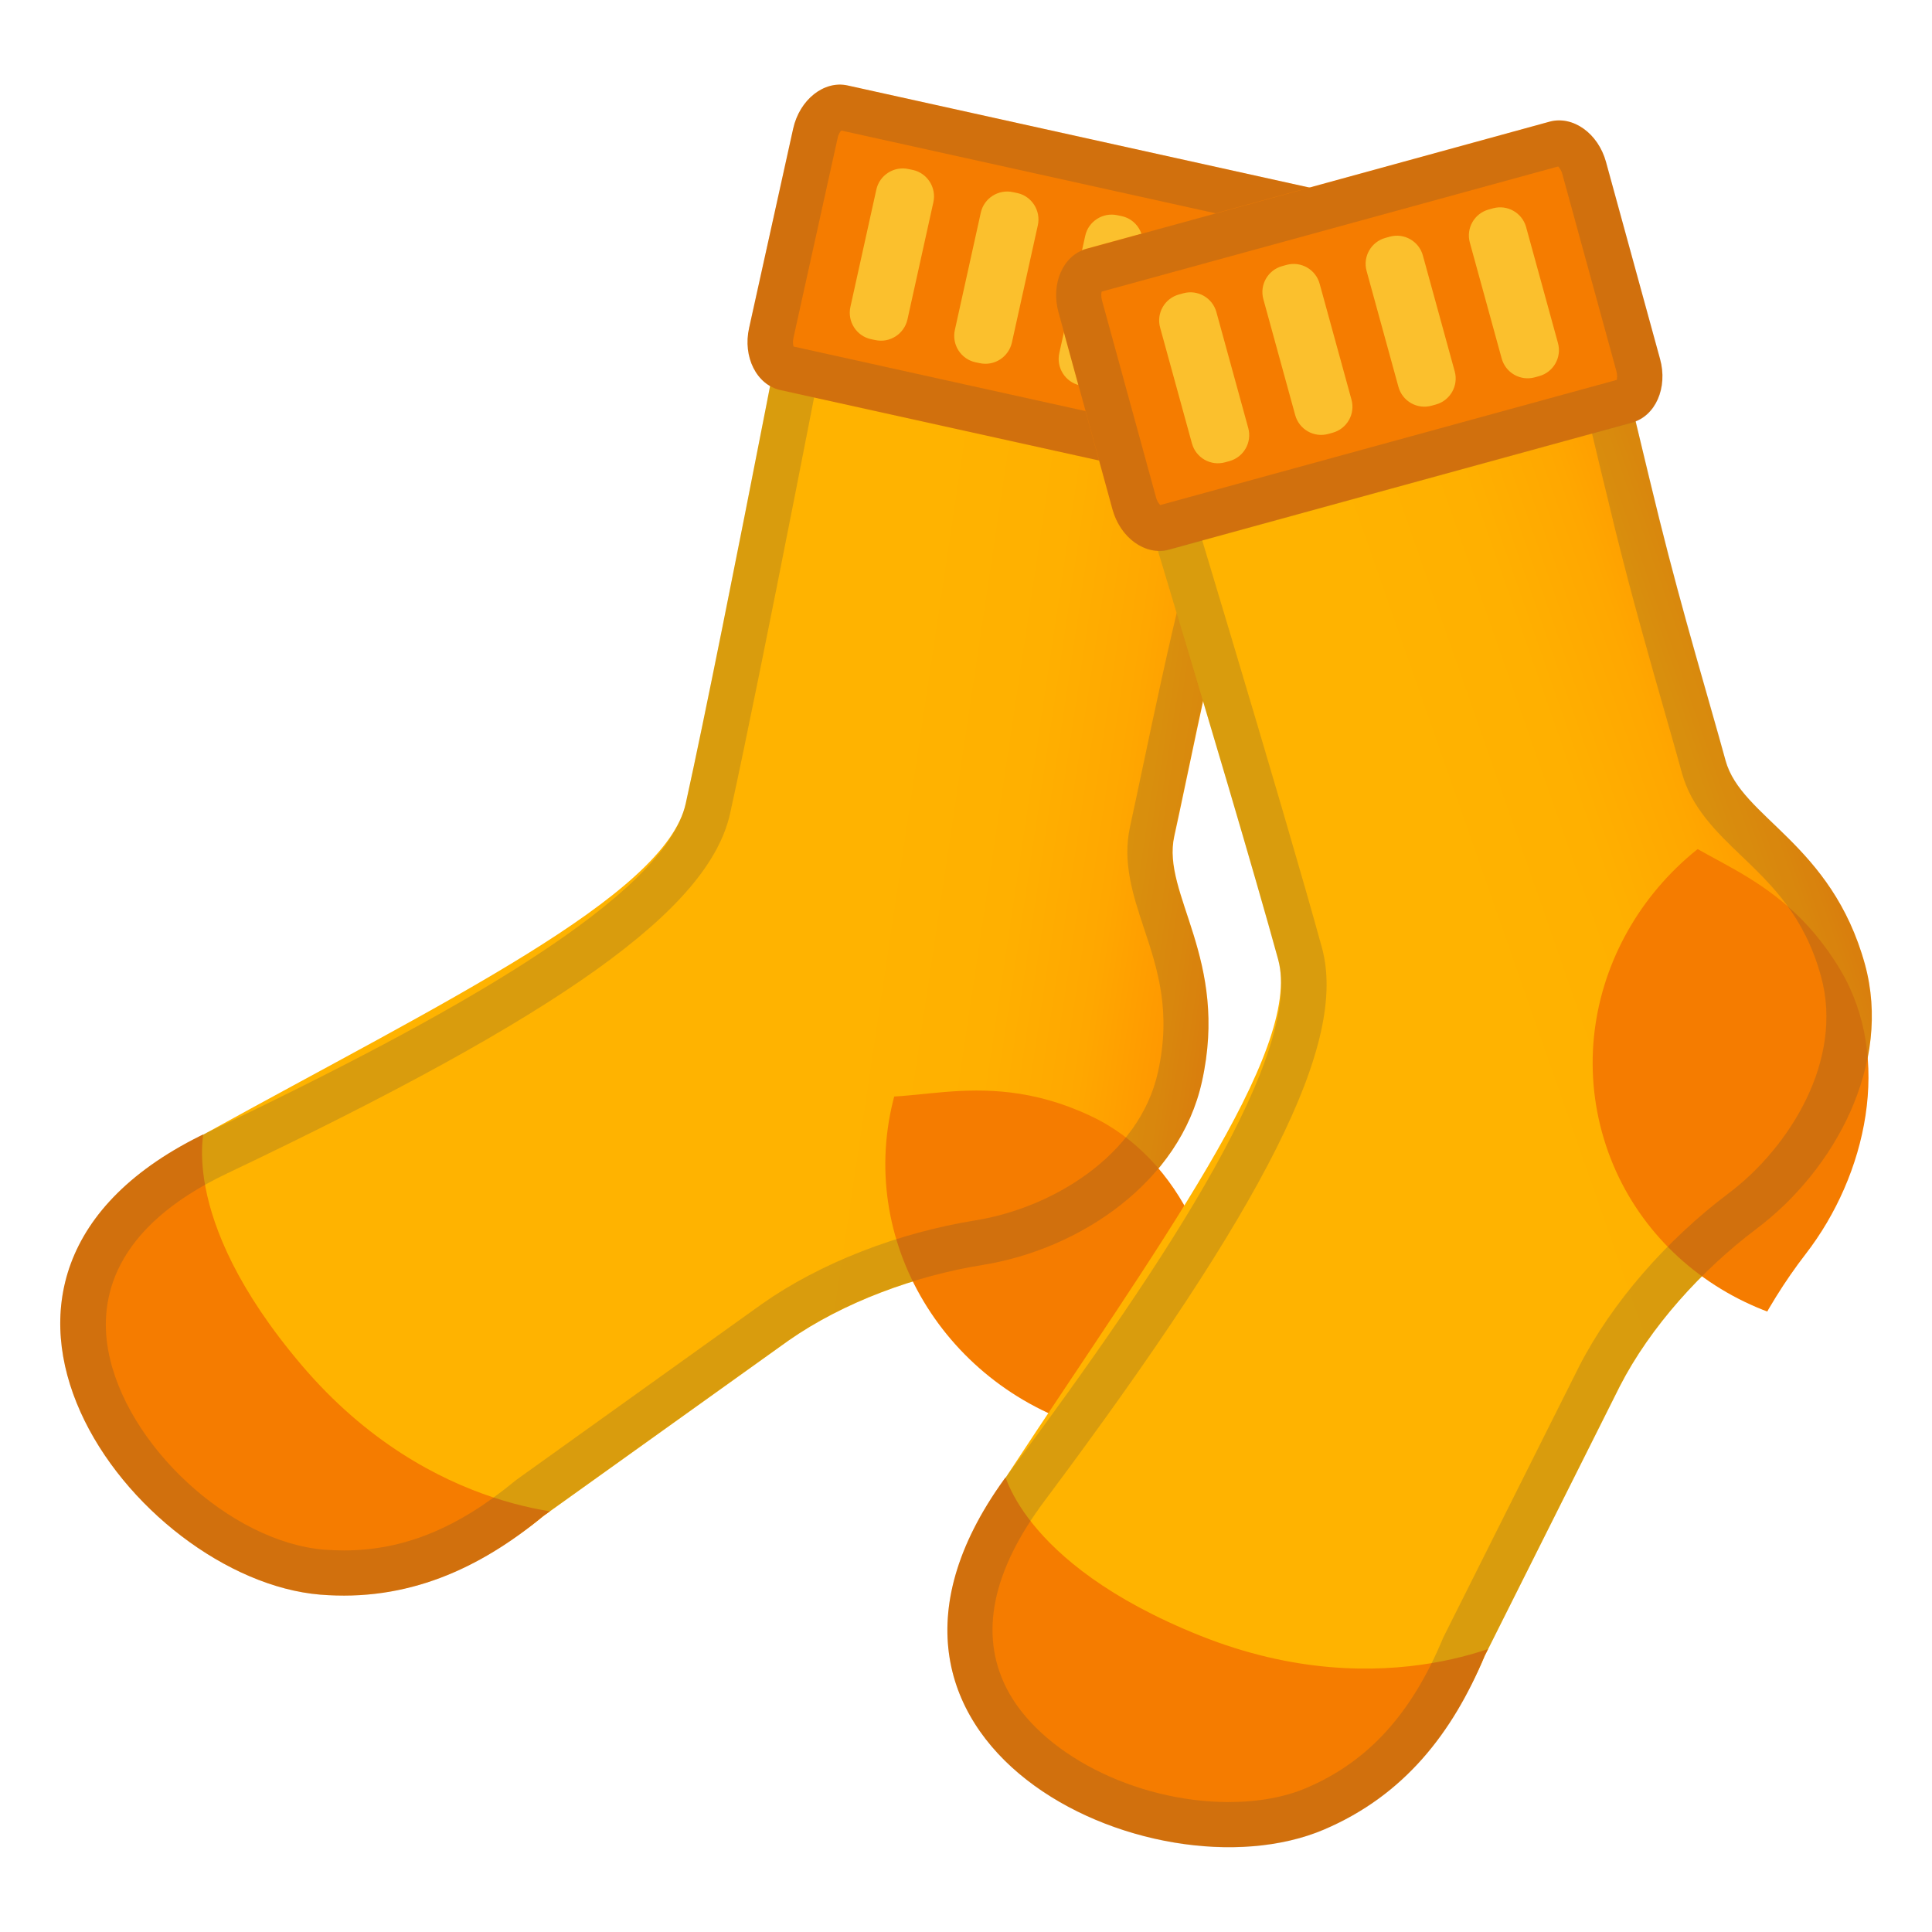
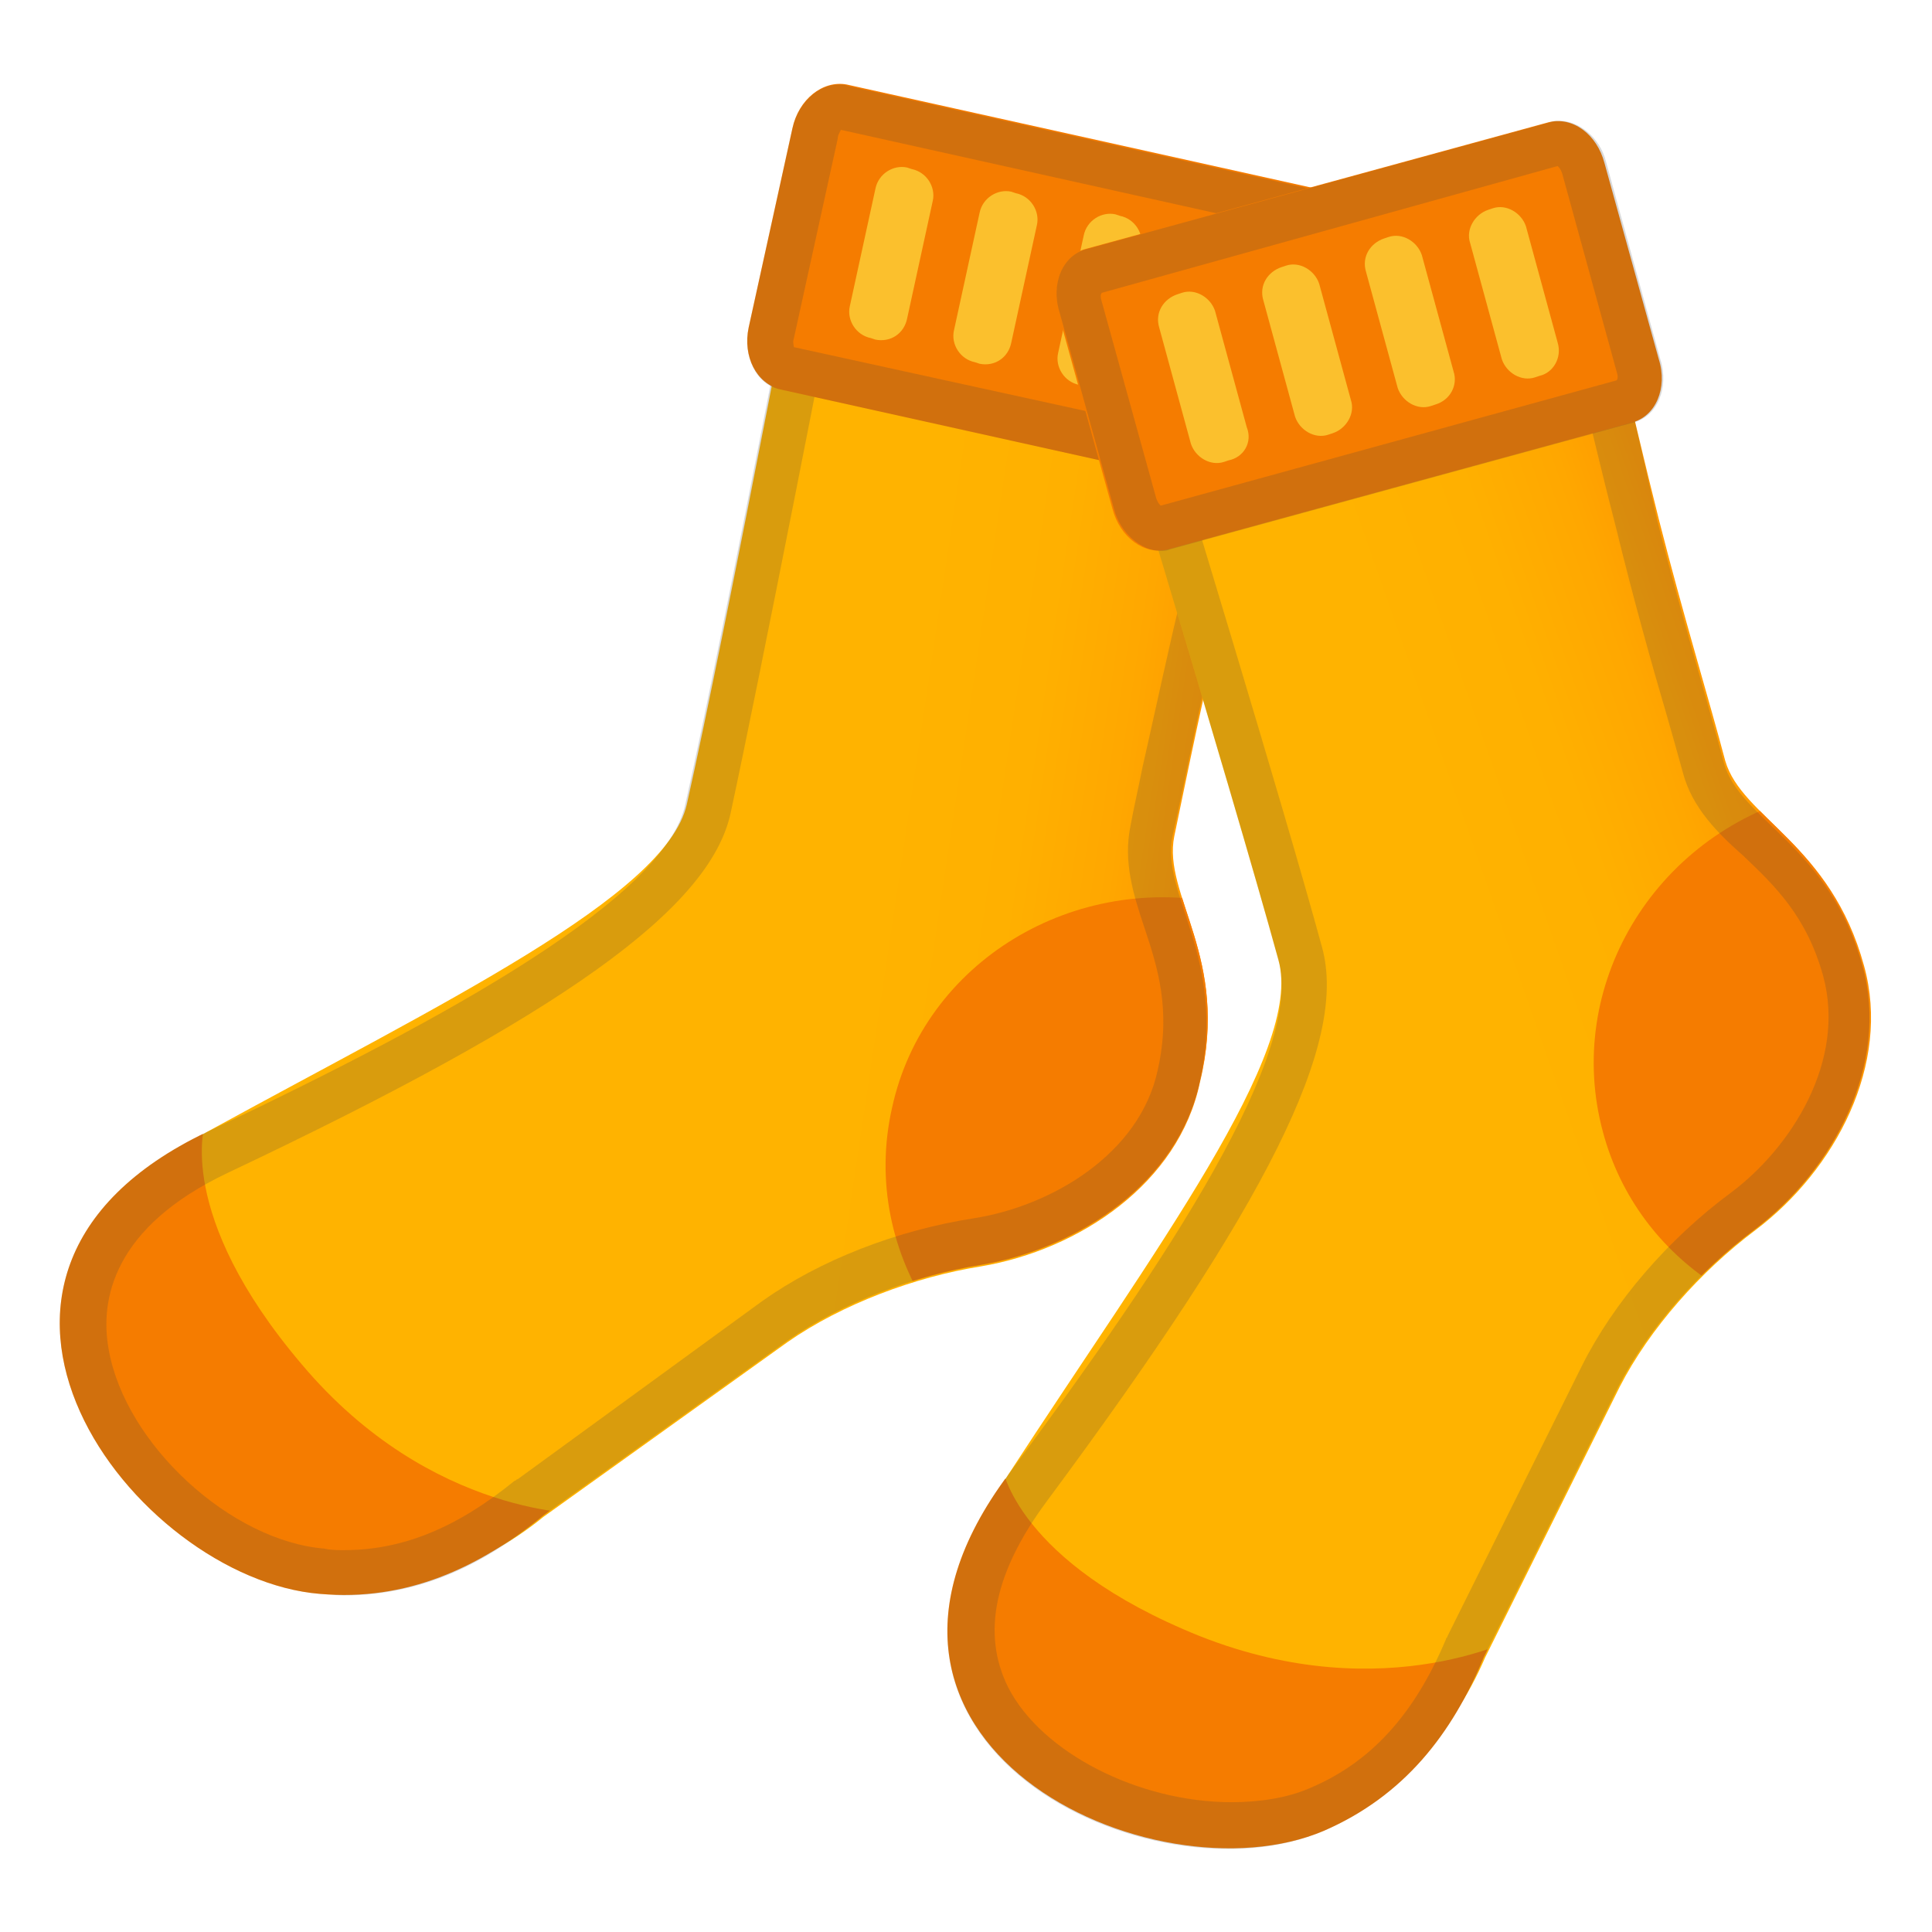
<svg xmlns="http://www.w3.org/2000/svg" xmlns:xlink="http://www.w3.org/1999/xlink" viewBox="0 0 128 128">
-   <linearGradient id="f" gradientTransform="matrix(.9764 .2159 -.2159 .9764 15.664 -9.4354)" gradientUnits="userSpaceOnUse" x1="36.532" x2="79.042" y1="60.028" y2="57.085">
-     <stop offset=".461" stop-color="#FFB300" />
-     <stop offset=".669" stop-color="#FFB000" />
-     <stop offset=".819" stop-color="#FFA700" />
-     <stop offset=".951" stop-color="#FF9700" />
-     <stop offset="1" stop-color="#FF8F00" />
+   <linearGradient id="a" gradientTransform="matrix(0.9764 0.2159 0.2159 -0.9764 -100.9287 -396.2193)" gradientUnits="userSpaceOnUse" x1="233.887" x2="276.397" y1="-412.54" y2="-409.597">
+     <stop offset="0.461" style="stop-color:#FFB300" />
+     <stop offset="0.669" style="stop-color:#FFB000" />
+     <stop offset="0.819" style="stop-color:#FFA700" />
+     <stop offset="0.951" style="stop-color:#FF9700" />
+     <stop offset="1" style="stop-color:#FF8F00" />
  </linearGradient>
-   <path d="m77.8 55.41c0.85-3.85 2.02-9.87 3.58-16.19s5.87-22.83 5.87-22.83l-33.04-7.32s-6.25 32.73-8.78 44.17c-1.36 6.14-16.2 13.22-31.7 21.79-18.96 10.49-4.56 27.87 7.01 29.76 5.69 0.93 11-0.82 15.26-4.35l16.24-11.62c3.63-2.54 8.41-4.29 12.85-5 6.52-1.05 13.08-5.53 14.54-12.15 1.82-8.15-2.68-12.41-1.83-16.26z" fill="url(#f)" />
-   <defs>
-     <path id="e" d="m77.8 55.41c0.85-3.85 2.02-9.87 3.58-16.19s5.87-22.83 5.87-22.83l-33.04-7.32s-6.25 32.73-8.78 44.17c-1.36 6.14-15.39 14.03-31.7 21.79-20.08 9.55-4.82 29.6 7.49 30.62 5.74 0.47 10.52-1.69 14.78-5.21l16.24-11.62c3.63-2.54 8.41-4.29 12.85-5 6.52-1.05 13.08-5.53 14.54-12.15 1.82-8.15-2.68-12.41-1.83-16.26z" />
-   </defs>
-   <clipPath id="b">
-     <use xlink:href="#e" />
-   </clipPath>
-   <path clip-path="url(#b)" d="m38.91 100.35s-15.12 22.56-26.66 22.04c-14.38-0.64-29.35-15.06-25.57-29.15 2.88-10.75 26.94-18.81 26.94-18.81s-2.12 6.03 6.36 16.01c8.64 10.17 18.93 9.91 18.93 9.91z" fill="#F57C00" />
-   <ellipse clip-path="url(#b)" cx="77.32" cy="77.41" fill="#F57C00" rx="17.98" ry="18.69" transform="matrix(.2159 -.9764 .9764 .2159 -14.961 136.19)" />
-   <g opacity=".2">
-     <path d="m56.58 12.67 26.99 5.97c-1.32 5.08-3.96 15.23-5.1 19.85-1.11 4.49-2.02 8.84-2.76 12.33-0.31 1.47-0.59 2.8-0.84 3.94-0.53 2.38 0.21 4.59 0.92 6.74 0.9 2.7 1.82 5.5 0.93 9.52-1.24 5.62-7.14 9.04-12.09 9.83-5.15 0.83-10.29 2.83-14.12 5.52l-16.24 11.63c-0.06 0.04-0.11 0.08-0.17 0.13-3.79 3.13-7.38 4.59-11.31 4.59-0.43 0-0.87-0.02-1.31-0.05-6.21-0.51-13.17-6.93-14.31-13.21-0.61-3.34 0.26-8.09 7.86-11.71 22.27-10.59 31.93-17.5 33.34-23.85 2.05-9.3 6.6-32.83 8.21-41.23m-2.37-3.6s-6.25 32.73-8.78 44.17c-1.36 6.14-15.39 14.03-31.7 21.79-20.08 9.55-4.82 29.6 7.49 30.62 0.53 0.04 1.05 0.06 1.56 0.06 5.06 0 9.35-2.07 13.22-5.28l16.24-11.62c3.63-2.54 8.41-4.29 12.85-5 6.52-1.05 13.08-5.53 14.54-12.15 1.8-8.15-2.7-12.41-1.85-16.26s2.02-9.87 3.58-16.19 5.87-22.83 5.87-22.83l-33.02-7.31z" fill="#424242" />
+   <path d="M77.8,55.4c0.8-3.8,2-9.9,3.6-16.2s5.9-22.8,5.9-22.8l-33-7.3c0,0-6.2,32.7-8.8,44.2 C44.1,59.4,29.2,66.5,13.7,75c-19,10.5-4.6,27.9,7,29.8c5.7,0.9,11-0.8,15.3-4.3l16.2-11.6c3.6-2.5,8.4-4.3,12.8-5 c6.5-1.1,13.1-5.5,14.5-12.2C81.5,63.5,77,59.3,77.8,55.4z" fill="url(#a)" />
+   <g>
+     <defs>
+       <path id="b" d="M77.8,55.4c0.8-3.8,2-9.9,3.6-16.2s5.9-22.8,5.9-22.8l-33-7.3c0,0-6.2,32.7-8.8,44.2 C44.1,59.4,30,67.3,13.7,75c-20.1,9.6-4.8,29.6,7.5,30.6c5.7,0.5,10.5-1.7,14.8-5.2l16.2-11.6c3.6-2.5,8.4-4.3,12.8-5 c6.5-1.1,13.1-5.5,14.5-12.2C81.5,63.5,77,59.3,77.8,55.4z" />
+     </defs>
+     <clipPath id="c">
+       <use overflow="visible" xlink:href="#b" />
+     </clipPath>
+     <path clip-path="url(#c)" d="M59.1,73.4c2.1-9.7,12.1-15.7,22.1-13.5s16.5,11.9,14.4,21.6 C93.4,91.1,83.5,97.2,73.4,95C63.4,92.7,56.9,83.1,59.1,73.4z M2.3,79.2v29h30.5c3.6-4.3,6.1-7.9,6.1-7.9s-10.3,0.3-18.9-9.9 c-8.5-10-6.4-16-6.4-16S8.3,76.2,2.3,79.2z" fill="#F57C00" />
  </g>
-   <path d="m82.77 32.71-31.08-6.87c-1.56-0.35-2.49-2.19-2.06-4.11l2.92-13.21c0.43-1.92 2.04-3.2 3.6-2.86l31.08 6.87c1.56 0.35 2.49 2.19 2.06 4.11l-2.92 13.21c-0.42 1.93-2.03 3.21-3.6 2.86z" fill="#F57C00" />
-   <g fill="#FBC02D">
-     <path d="m57.99 22.53-0.29-0.06c-0.96-0.21-1.57-1.17-1.36-2.13l1.72-7.78c0.21-0.96 1.17-1.57 2.13-1.36l0.29 0.06c0.96 0.21 1.57 1.17 1.36 2.13l-1.72 7.78c-0.22 0.96-1.17 1.57-2.13 1.36z" />
-     <path d="m64.91 24.06-0.29-0.06c-0.96-0.21-1.57-1.17-1.36-2.13l1.72-7.78c0.21-0.96 1.17-1.57 2.13-1.36l0.29 0.06c0.96 0.21 1.57 1.17 1.36 2.13l-1.72 7.78c-0.22 0.96-1.17 1.57-2.13 1.36z" />
-     <path d="m71.83 25.59-0.29-0.06c-0.96-0.21-1.57-1.17-1.36-2.13l1.72-7.78c0.21-0.96 1.17-1.57 2.13-1.36l0.29 0.06c0.96 0.21 1.57 1.17 1.36 2.13l-1.72 7.78c-0.21 0.96-1.16 1.57-2.13 1.36z" />
-     <path d="m78.76 27.12-0.29-0.06c-0.96-0.21-1.57-1.17-1.36-2.13l1.72-7.78c0.21-0.96 1.17-1.57 2.13-1.36l0.29 0.06c0.96 0.21 1.57 1.17 1.36 2.13l-1.72 7.78c-0.22 0.96-1.17 1.57-2.13 1.36z" />
+   <g opacity="0.2">
+     <path d="M56.6,12.7l27,6c-1.3,5.1-4,15.2-5.1,19.8c-1.1,4.5-2,8.8-2.8,12.3c-0.3,1.5-0.6,2.8-0.8,3.9 c-0.5,2.4,0.2,4.6,0.9,6.7c0.9,2.7,1.8,5.5,0.9,9.5c-1.2,5.6-7.1,9-12.1,9.8c-5.2,0.8-10.3,2.8-14.1,5.5L34.3,98 c-0.1,0-0.1,0.1-0.2,0.1c-3.8,3.1-7.4,4.6-11.3,4.6c-0.4,0-0.9,0-1.3-0.1c-6.2-0.5-13.2-6.9-14.3-13.2c-0.6-3.3,0.3-8.1,7.9-11.7 C37.3,67.2,47,60.2,48.4,53.9C50.4,44.6,55,21.1,56.6,12.7 M54.2,9.1c0,0-6.2,32.7-8.8,44.2C44.1,59.4,30,67.3,13.7,75 c-20.1,9.6-4.8,29.6,7.5,30.6c0.5,0,1,0.1,1.6,0.1c5.1,0,9.4-2.1,13.2-5.3l16.2-11.6c3.6-2.5,8.4-4.3,12.8-5 c6.5-1.1,13.1-5.5,14.5-12.2c1.8-8.2-2.7-12.4-1.8-16.3s2-9.9,3.6-16.2s5.9-22.8,5.9-22.8L54.2,9.1z" fill="#424242" />
  </g>
-   <g opacity=".2">
-     <path d="m55.74 8.65 30.62 6.77c0.04 0.11 0.07 0.31 0.01 0.58l-2.92 13.21c-0.06 0.27-0.17 0.44-0.25 0.52l-30.62-6.77c-0.04-0.11-0.07-0.31-0.01-0.58l2.92-13.21c0.05-0.27 0.17-0.44 0.25-0.52m-0.1-3.04c-1.39 0-2.71 1.2-3.09 2.91l-2.92 13.21c-0.43 1.92 0.5 3.76 2.06 4.11l31.08 6.87c0.17 0.04 0.35 0.06 0.52 0.06 1.39 0 2.71-1.2 3.09-2.91l2.92-13.21c0.43-1.92-0.5-3.76-2.06-4.11l-31.08-6.87c-0.18-0.04-0.35-0.06-0.52-0.06z" fill="#424242" />
+   <path d="M82.8,32.7l-31.1-6.9c-1.6-0.4-2.5-2.2-2.1-4.1l2.9-13.2c0.4-1.9,2-3.2,3.6-2.9l31.1,6.9 c1.6,0.4,2.5,2.2,2.1,4.1l-2.9,13.2C85.9,31.8,84.3,33.1,82.8,32.7z" fill="#F57C00" />
+   <g>
+     <path d="M58,22.5l-0.3-0.1c-1-0.2-1.6-1.2-1.4-2.1l1.7-7.8c0.2-1,1.2-1.6,2.1-1.4l0.3,0.1c1,0.2,1.6,1.2,1.4,2.1 l-1.7,7.8C59.9,22.1,59,22.7,58,22.5z" fill="#FBC02D" />
+     <path d="M64.9,24.1L64.6,24c-1-0.2-1.6-1.2-1.4-2.1l1.7-7.8c0.2-1,1.2-1.6,2.1-1.4l0.3,0.1c1,0.2,1.6,1.2,1.4,2.1 L67,22.7C66.8,23.7,65.9,24.3,64.9,24.1z" fill="#FBC02D" />
+     <path d="M71.8,25.6l-0.3-0.1c-1-0.2-1.6-1.2-1.4-2.1l1.7-7.8c0.2-1,1.2-1.6,2.1-1.4l0.3,0.1c1,0.2,1.6,1.2,1.4,2.1 L74,24.2C73.8,25.2,72.8,25.8,71.8,25.6z" fill="#FBC02D" />
+     <path d="M78.8,27.1L78.5,27c-1-0.2-1.6-1.2-1.4-2.1l1.7-7.8c0.2-1,1.2-1.6,2.1-1.4l0.3,0.1c1,0.2,1.6,1.2,1.4,2.1 l-1.7,7.8C80.7,26.7,79.7,27.3,78.8,27.1z" fill="#FBC02D" />
  </g>
-   <linearGradient id="d" gradientTransform="matrix(.9644 -.2645 .2645 .9644 -14.91 24.318)" gradientUnits="userSpaceOnUse" x1="79.591" x2="122.1" y1="69.455" y2="66.512">
-     <stop offset=".461" stop-color="#FFB300" />
-     <stop offset=".669" stop-color="#FFB000" />
-     <stop offset=".819" stop-color="#FFA700" />
-     <stop offset=".951" stop-color="#FF9700" />
-     <stop offset="1" stop-color="#FF8F00" />
+   <g opacity="0.2">
+     <path d="M55.7,8.6l30.6,6.8c0,0.1,0.1,0.3,0,0.6l-2.9,13.2c-0.1,0.3-0.2,0.4-0.2,0.5L52.6,23c0-0.1-0.1-0.3,0-0.6 l2.9-13.2C55.5,8.9,55.7,8.7,55.7,8.6 M55.6,5.6c-1.4,0-2.7,1.2-3.1,2.9l-2.9,13.2c-0.4,1.9,0.5,3.8,2.1,4.1l31.1,6.9 c0.2,0,0.3,0.1,0.5,0.1c1.4,0,2.7-1.2,3.1-2.9l2.9-13.2c0.4-1.9-0.5-3.8-2.1-4.1l-31-6.9C56,5.6,55.8,5.6,55.6,5.6L55.6,5.6z" fill="#424242" />
+   </g>
+   <linearGradient id="d" gradientTransform="matrix(0.9644 -0.2645 -0.2645 -0.9644 81.2857 -715.3271)" gradientUnits="userSpaceOnUse" x1="-208.804" x2="-166.295" y1="-757.369" y2="-754.426">
+     <stop offset="0.461" style="stop-color:#FFB300" />
+     <stop offset="0.669" style="stop-color:#FFB000" />
+     <stop offset="0.819" style="stop-color:#FFA700" />
+     <stop offset="0.951" style="stop-color:#FF9700" />
+     <stop offset="1" style="stop-color:#FF8F00" />
  </linearGradient>
-   <path d="m114.32 50.39c-1.04-3.81-2.82-9.67-4.39-16s-5.45-22.94-5.45-22.94l-32.64 8.95s9.74 31.86 12.84 43.16c1.66 6.06-8.16 19.25-17.87 34.06-11.88 18.12 8.97 26.78 20.09 23.05 5.47-1.84 9.34-5.86 11.47-10.97l8.95-17.86c2.02-3.94 5.44-7.71 9.04-10.42 5.28-3.97 8.99-10.99 7.2-17.53-2.22-8.03-8.19-9.69-9.24-13.5z" fill="url(#d)" />
-   <defs>
-     <path id="c" d="m114.32 50.39c-1.04-3.81-2.82-9.67-4.39-16s-5.45-22.94-5.45-22.94l-32.64 8.95s9.74 31.86 12.84 43.16c1.66 6.06-7.06 19.59-17.87 34.06-13.31 17.82 9.55 28.43 20.91 23.59 5.3-2.26 8.52-6.4 10.64-11.51l8.95-17.86c2.02-3.94 5.44-7.71 9.04-10.42 5.28-3.97 8.99-10.99 7.2-17.53-2.21-8.03-8.18-9.69-9.23-13.5z" />
-   </defs>
-   <clipPath id="a">
-     <use xlink:href="#c" />
-   </clipPath>
-   <path clip-path="url(#a)" d="m100.89 108.29s-2.85 27.01-13.3 31.94c-13.02 6.14-32.99 0.37-36.22-13.86-2.47-10.85 15.05-29.2 15.05-29.2s0.94 6.33 13.1 11.2c12.39 4.95 21.37-0.08 21.37-0.08z" fill="#F57C00" />
-   <ellipse clip-path="url(#a)" cx="124.16" cy="70.08" fill="#F57C00" rx="18.69" ry="17.98" transform="matrix(.9644 -.2645 .2645 .9644 -14.113 35.335)" />
-   <g opacity=".2">
-     <path d="m102.27 15.18c1.2 5.11 3.61 15.32 4.75 19.94 1.11 4.49 2.33 8.76 3.31 12.19 0.41 1.44 0.79 2.75 1.09 3.87 0.64 2.35 2.33 3.97 3.96 5.53 2.05 1.97 4.18 4.01 5.27 7.99 1.52 5.55-2.1 11.32-6.1 14.34-4.17 3.13-7.78 7.3-9.92 11.47l-8.95 17.86c-0.03 0.06-0.06 0.13-0.09 0.19-2.09 5.01-4.96 8.16-9.05 9.9-1.43 0.61-3.2 0.93-5.13 0.93-6.24 0-12.58-3.26-14.75-7.59-1.78-3.56-0.93-7.72 2.55-12.37 14.77-19.76 20.09-30.38 18.37-36.65-2.52-9.18-9.47-32.11-11.96-40.29l26.65-7.31m2.21-3.72-32.64 8.95s9.74 31.86 12.84 43.16c1.66 6.06-7.06 19.59-17.87 34.06-11.13 14.9 3.03 24.76 14.61 24.76 2.27 0 4.44-0.38 6.3-1.17 5.3-2.26 8.52-6.4 10.64-11.51l8.95-17.86c2.02-3.94 5.44-7.71 9.04-10.42 5.28-3.97 8.99-10.99 7.2-17.53-2.21-8.05-8.18-9.71-9.22-13.52s-2.82-9.67-4.39-16c-1.57-6.31-5.46-22.92-5.46-22.92z" fill="#424242" />
+   <path d="M114.3,50.4c-1-3.8-2.8-9.7-4.4-16s-5.4-22.9-5.4-22.9l-32.6,8.9c0,0,9.7,31.9,12.8,43.2 c1.7,6.1-8.2,19.2-17.9,34.1c-11.9,18.1,9,26.8,20.1,23.1c5.5-1.8,9.3-5.9,11.5-11l8.9-17.9c2-3.9,5.4-7.7,9-10.4 c5.3-4,9-11,7.2-17.5C121.3,55.9,115.4,54.2,114.3,50.4z" fill="url(#d)" />
+   <g>
+     <defs>
+       <path id="e" d="M114.3,50.4c-1-3.8-2.8-9.7-4.4-16s-5.4-22.9-5.4-22.9l-32.6,8.9c0,0,9.7,31.9,12.8,43.2 c1.7,6.1-7.1,19.6-17.9,34.1c-13.3,17.8,9.6,28.4,20.9,23.6c5.3-2.3,8.5-6.4,10.6-11.5l8.9-17.9c2-3.9,5.4-7.7,9-10.4 c5.3-4,9-11,7.2-17.5C121.3,55.9,115.4,54.2,114.3,50.4z" />
+     </defs>
+     <clipPath id="f">
+       <use overflow="visible" xlink:href="#e" />
+     </clipPath>
+     <path clip-path="url(#f)" d="M125.8,88c-8.9,0.9-17.3-4.4-19.6-13c-2.6-9.6,3.3-19.6,13.3-22.3 c2.1-0.6,4.3-0.8,6.3-0.6C125.8,52.1,125.8,88,125.8,88z M97.8,123.8c2.3-7.9,3.1-15.5,3.1-15.5s-9,5-21.4,0.1 c-12.2-4.9-13.1-11.2-13.1-11.2s-15,15.7-15.3,26.6H97.8z" fill="#F57C00" />
  </g>
-   <path d="m108.13 27.99-30.69 8.42c-1.55 0.42-3.22-0.77-3.74-2.67l-3.58-13.05c-0.52-1.9 0.31-3.78 1.85-4.21l30.69-8.42c1.55-0.42 3.22 0.77 3.74 2.67l3.58 13.05c0.53 1.91-0.31 3.79-1.85 4.21z" fill="#F57C00" />
-   <g fill="#FBC02D">
-     <path d="m81.45 30.55-0.29 0.08c-0.95 0.26-1.93-0.3-2.19-1.25l-2.11-7.68c-0.26-0.95 0.3-1.93 1.25-2.19l0.29-0.08c0.95-0.26 1.93 0.3 2.19 1.25l2.11 7.68c0.26 0.95-0.3 1.93-1.25 2.19z" />
-     <path d="m88.29 28.67-0.29 0.08c-0.95 0.26-1.93-0.3-2.19-1.25l-2.11-7.68c-0.26-0.95 0.3-1.93 1.25-2.19l0.29-0.08c0.95-0.26 1.93 0.3 2.19 1.25l2.11 7.68c0.26 0.95-0.3 1.93-1.25 2.19z" />
-     <path d="m95.13 26.8-0.29 0.08c-0.95 0.26-1.93-0.3-2.19-1.25l-2.11-7.68c-0.26-0.95 0.3-1.93 1.25-2.19l0.29-0.08c0.95-0.26 1.93 0.3 2.19 1.25l2.11 7.68c0.26 0.94-0.3 1.93-1.25 2.19z" />
-     <path d="m101.97 24.92-0.29 0.08c-0.95 0.26-1.93-0.3-2.19-1.25l-2.11-7.68c-0.26-0.95 0.3-1.93 1.25-2.19l0.29-0.08c0.95-0.26 1.93 0.3 2.19 1.25l2.11 7.68c0.26 0.95-0.3 1.93-1.25 2.19z" />
+   <g opacity="0.2">
+     <path d="M102.3,15.2c1.2,5.1,3.6,15.3,4.8,19.9c1.1,4.5,2.3,8.8,3.3,12.2c0.4,1.4,0.8,2.8,1.1,3.9 c0.6,2.3,2.3,4,4,5.5c2.1,2,4.2,4,5.3,8c1.5,5.6-2.1,11.3-6.1,14.3c-4.2,3.1-7.8,7.3-9.9,11.5l-8.9,17.9c0,0.1-0.1,0.1-0.1,0.2 c-2.1,5-5,8.2-9.1,9.9c-1.4,0.6-3.2,0.9-5.1,0.9c-6.2,0-12.6-3.3-14.8-7.6c-1.8-3.6-0.9-7.7,2.6-12.4C84,79.7,89.3,69.1,87.6,62.8 c-2.5-9.2-9.5-32.1-12-40.3L102.3,15.2 M104.5,11.5l-32.6,8.9c0,0,9.7,31.9,12.8,43.2c1.7,6.1-7.1,19.6-17.9,34.1 c-11.1,14.9,3,24.8,14.6,24.8c2.3,0,4.4-0.4,6.3-1.2c5.3-2.3,8.5-6.4,10.6-11.5l8.9-17.9c2-3.9,5.4-7.7,9-10.4c5.3-4,9-11,7.2-17.5 c-2.2-8-8.2-9.7-9.2-13.5s-2.8-9.7-4.4-16C108.4,28.1,104.5,11.5,104.5,11.5L104.5,11.5z" fill="#424242" />
  </g>
-   <g opacity=".2">
-     <path d="m103.23 11.03c0.08 0.08 0.21 0.24 0.28 0.51l3.58 13.05c0.07 0.27 0.05 0.47 0.02 0.58l-30.24 8.29c-0.08-0.08-0.21-0.24-0.28-0.51l-3.58-13.05c-0.07-0.27-0.05-0.47-0.02-0.58l30.24-8.29m0.07-3.05c-0.21 0-0.42 0.03-0.63 0.09l-30.69 8.42c-1.55 0.42-2.38 2.31-1.85 4.21l3.58 13.05c0.45 1.64 1.76 2.76 3.11 2.76 0.21 0 0.42-0.03 0.63-0.09l30.69-8.42c1.55-0.42 2.38-2.31 1.85-4.21l-3.58-13.05c-0.45-1.64-1.77-2.76-3.11-2.76z" fill="#424242" />
+   <path d="M108.1,28l-30.7,8.4c-1.6,0.4-3.2-0.8-3.7-2.7l-3.6-13c-0.5-1.9,0.3-3.8,1.8-4.2l30.7-8.4 c1.6-0.4,3.2,0.8,3.7,2.7l3.6,13C110.5,25.7,109.7,27.6,108.1,28z" fill="#F57C00" />
+   <g>
+     <path d="M81.4,30.5l-0.3,0.1c-0.9,0.3-1.9-0.3-2.2-1.2l-2.1-7.7c-0.3-1,0.3-1.9,1.2-2.2l0.3-0.1 c0.9-0.3,1.9,0.3,2.2,1.2l2.1,7.7C83,29.3,82.4,30.3,81.4,30.5z" fill="#FBC02D" />
+     <path d="M88.3,28.7L88,28.8c-0.9,0.3-1.9-0.3-2.2-1.2l-2.1-7.7c-0.3-1,0.3-1.9,1.2-2.2l0.3-0.1 c0.9-0.3,1.9,0.3,2.2,1.2l2.1,7.7C89.8,27.4,89.2,28.4,88.3,28.7z" fill="#FBC02D" />
+     <path d="M95.1,26.8l-0.3,0.1c-0.9,0.3-1.9-0.3-2.2-1.2L90.5,18c-0.3-1,0.3-1.9,1.2-2.2l0.3-0.1 c0.9-0.3,1.9,0.3,2.2,1.2l2.1,7.7C96.6,25.5,96.1,26.5,95.1,26.8z" fill="#FBC02D" />
+     <path d="M102,24.9l-0.3,0.1c-0.9,0.3-1.9-0.3-2.2-1.2l-2.1-7.7c-0.3-0.9,0.3-1.9,1.2-2.2l0.3-0.1 c0.9-0.3,1.9,0.3,2.2,1.2l2.1,7.7C103.5,23.7,102.9,24.7,102,24.9z" fill="#FBC02D" />
+   </g>
+   <g opacity="0.2">
+     <path d="M103.2,11c0.1,0.1,0.2,0.2,0.3,0.5l3.6,13.1c0.1,0.3,0.1,0.5,0,0.6l-30.2,8.3c-0.1-0.1-0.2-0.2-0.3-0.5 L73,20c-0.1-0.3-0.1-0.5,0-0.6L103.2,11 M103.3,8c-0.2,0-0.4,0-0.6,0.1L72,16.5c-1.6,0.4-2.4,2.3-1.8,4.2l3.6,13 c0.4,1.6,1.8,2.8,3.1,2.8c0.2,0,0.4,0,0.6-0.1l30.7-8.4c1.6-0.4,2.4-2.3,1.8-4.2l-3.6-13.1C106,9.1,104.6,8,103.3,8z" fill="#424242" />
  </g>
</svg>
